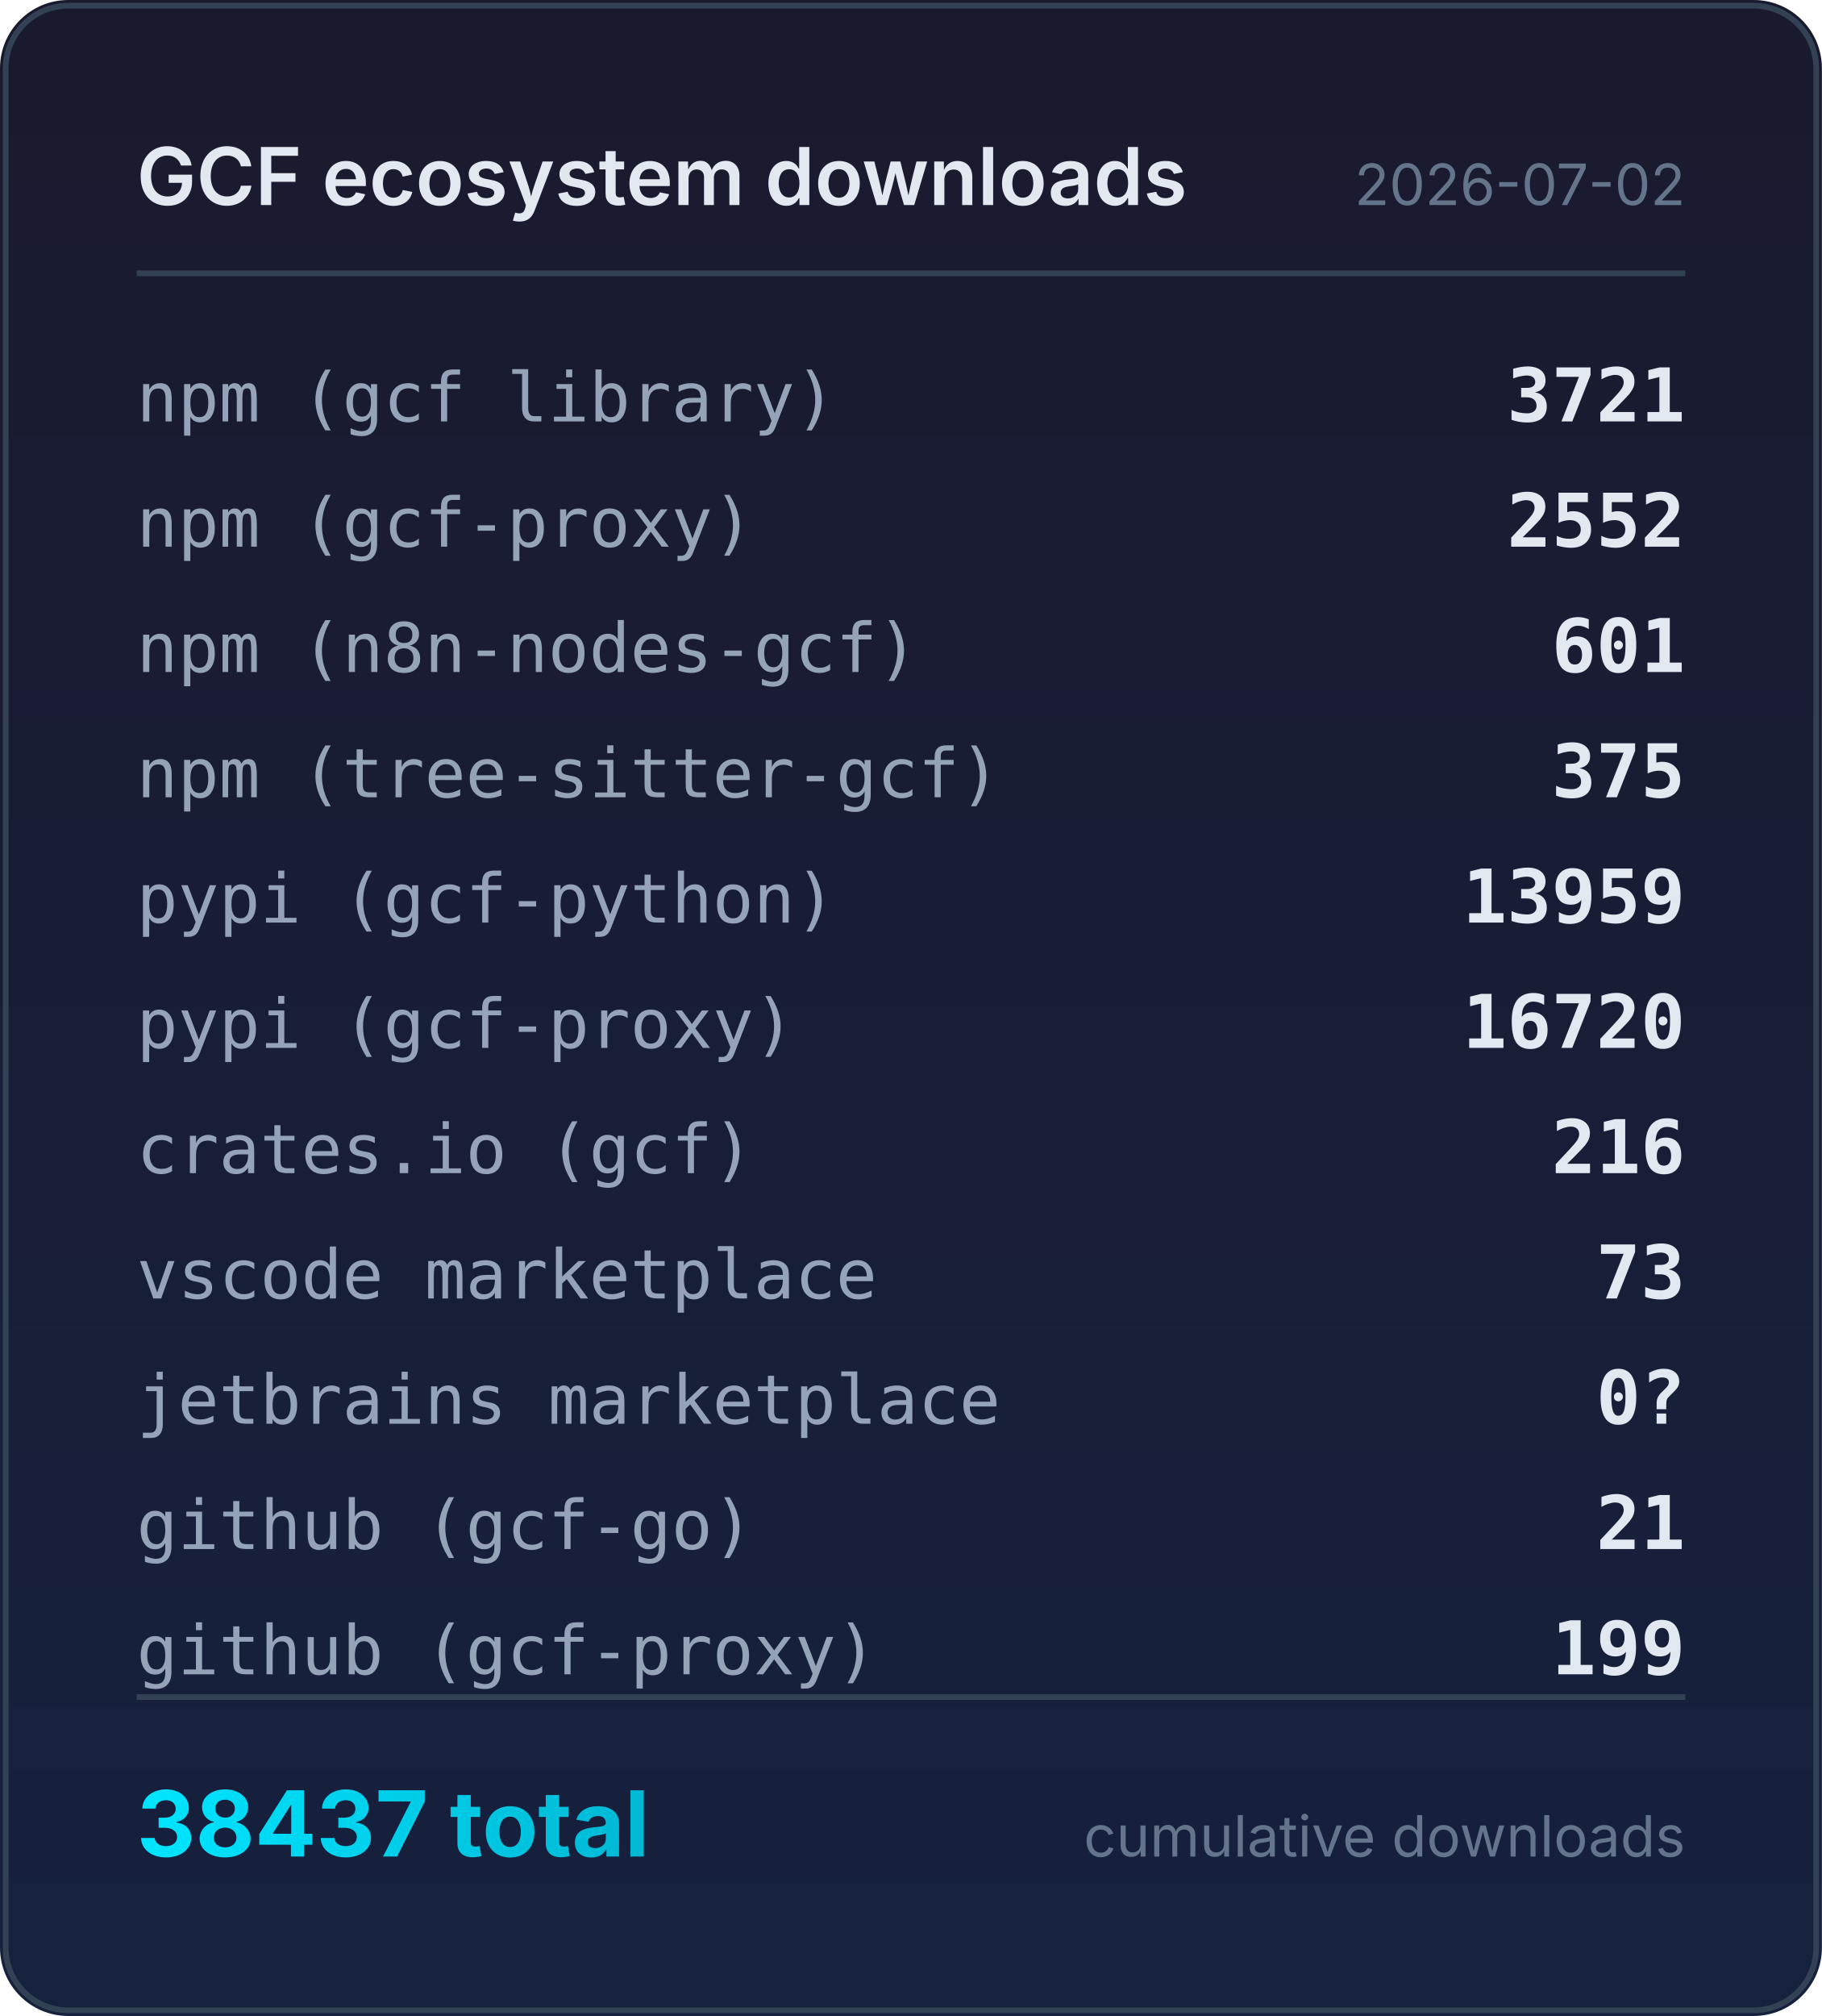
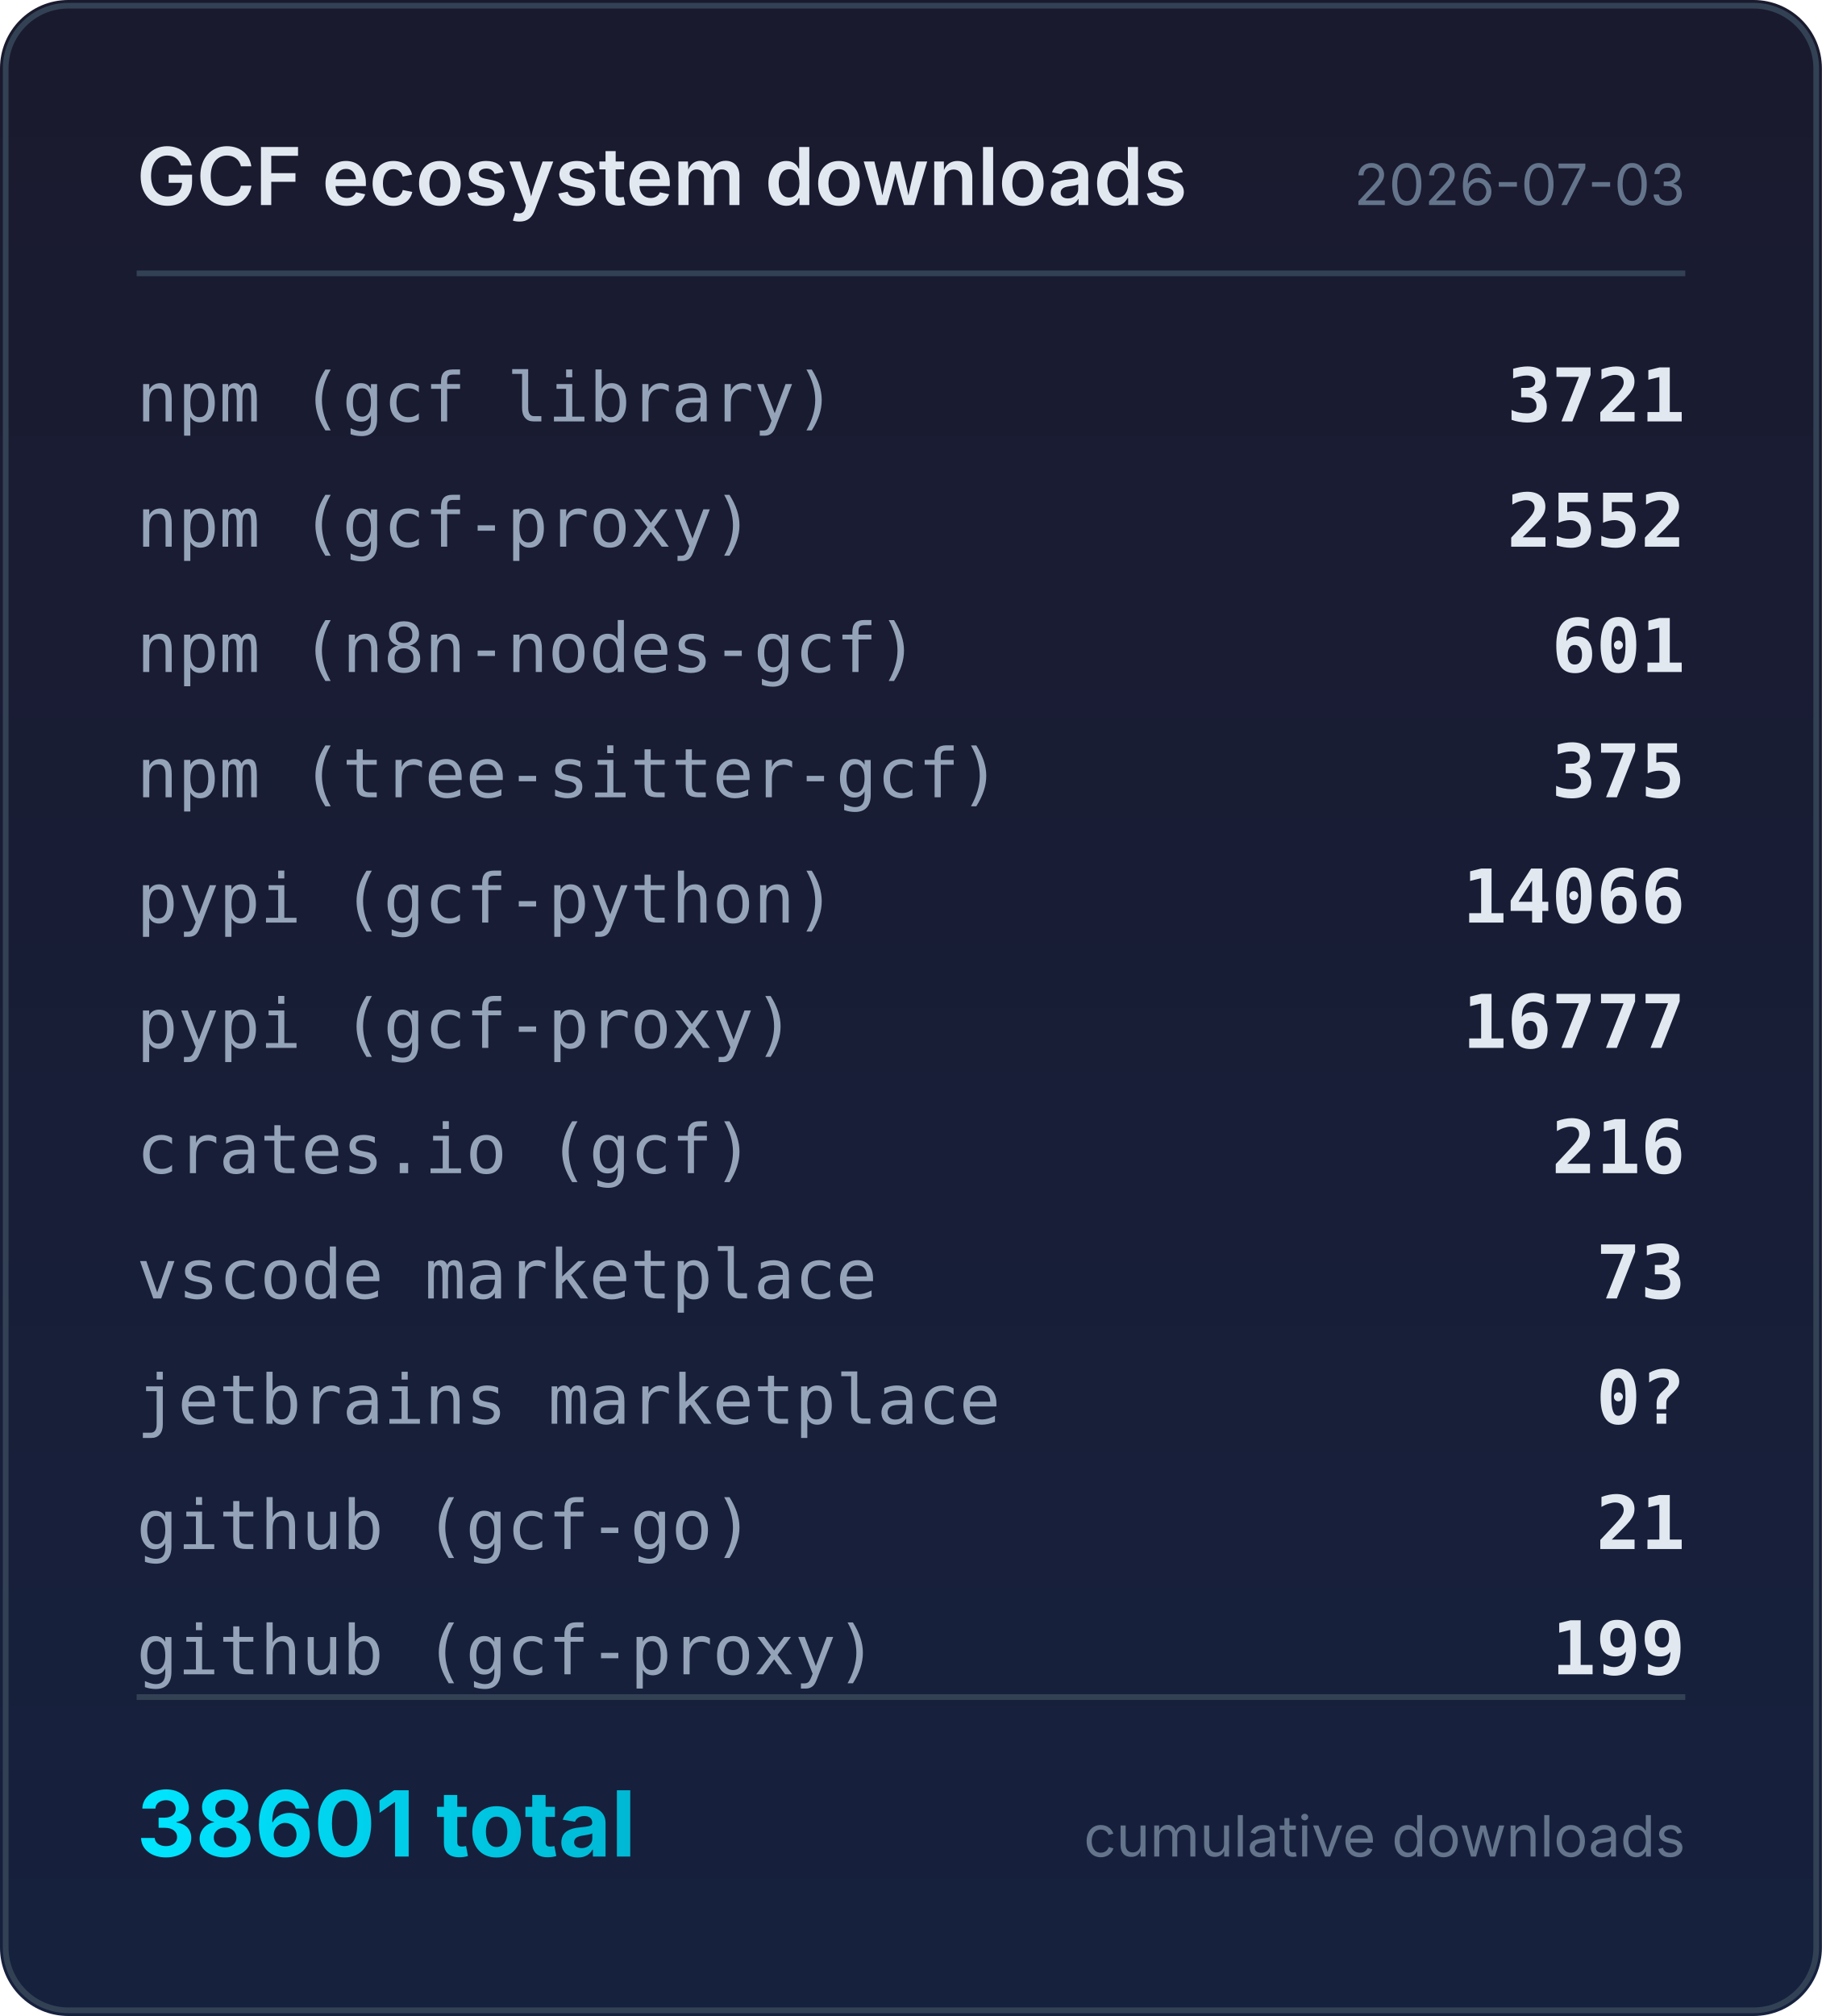
<svg xmlns="http://www.w3.org/2000/svg" width="320" height="354" viewBox="0 0 320 354">
  <defs>
    <linearGradient id="bg" x1="0" y1="0" x2="0" y2="1">
      <stop offset="0%" stop-color="#1a1a2e" />
      <stop offset="100%" stop-color="#16213e" />
    </linearGradient>
    <linearGradient id="accent" x1="0" y1="0" x2="1" y2="0">
      <stop offset="0%" stop-color="#00e5ff" />
      <stop offset="100%" stop-color="#00b8d4" />
    </linearGradient>
  </defs>
  <rect width="320" height="354" rx="12" fill="url(#bg)" />
  <rect x="1" y="1" width="318" height="352" rx="11" fill="none" stroke="#334155" stroke-width="1" />
  <text x="24" y="36" fill="#e2e8f0" font-family="system-ui,-apple-system,sans-serif" font-size="14" font-weight="600">GCF ecosystem downloads</text>
-   <text x="296" y="36" fill="#64748b" font-family="system-ui,-apple-system,sans-serif" font-size="10" text-anchor="end">2026-07-02</text>
+   <text x="296" y="36" fill="#64748b" font-family="system-ui,-apple-system,sans-serif" font-size="10" text-anchor="end">2026-07-03</text>
  <line x1="24" y1="48" x2="296" y2="48" stroke="#334155" stroke-width="1" />
  <text x="24" y="74" fill="#94a3b8" font-family="ui-monospace,monospace" font-size="12">npm (gcf library)</text>
  <text x="296" y="74" fill="#e2e8f0" font-family="ui-monospace,monospace" font-size="13" font-weight="600" text-anchor="end">3721</text>
  <text x="24" y="96" fill="#94a3b8" font-family="ui-monospace,monospace" font-size="12">npm (gcf-proxy)</text>
  <text x="296" y="96" fill="#e2e8f0" font-family="ui-monospace,monospace" font-size="13" font-weight="600" text-anchor="end">2552</text>
  <text x="24" y="118" fill="#94a3b8" font-family="ui-monospace,monospace" font-size="12">npm (n8n-nodes-gcf)</text>
  <text x="296" y="118" fill="#e2e8f0" font-family="ui-monospace,monospace" font-size="13" font-weight="600" text-anchor="end">601</text>
  <text x="24" y="140" fill="#94a3b8" font-family="ui-monospace,monospace" font-size="12">npm (tree-sitter-gcf)</text>
  <text x="296" y="140" fill="#e2e8f0" font-family="ui-monospace,monospace" font-size="13" font-weight="600" text-anchor="end">375</text>
  <text x="24" y="162" fill="#94a3b8" font-family="ui-monospace,monospace" font-size="12">pypi (gcf-python)</text>
-   <text x="296" y="162" fill="#e2e8f0" font-family="ui-monospace,monospace" font-size="13" font-weight="600" text-anchor="end">13959</text>
+   <text x="296" y="162" fill="#e2e8f0" font-family="ui-monospace,monospace" font-size="13" font-weight="600" text-anchor="end">14066</text>
  <text x="24" y="184" fill="#94a3b8" font-family="ui-monospace,monospace" font-size="12">pypi (gcf-proxy)</text>
-   <text x="296" y="184" fill="#e2e8f0" font-family="ui-monospace,monospace" font-size="13" font-weight="600" text-anchor="end">16720</text>
+   <text x="296" y="184" fill="#e2e8f0" font-family="ui-monospace,monospace" font-size="13" font-weight="600" text-anchor="end">16777</text>
  <text x="24" y="206" fill="#94a3b8" font-family="ui-monospace,monospace" font-size="12">crates.io (gcf)</text>
  <text x="296" y="206" fill="#e2e8f0" font-family="ui-monospace,monospace" font-size="13" font-weight="600" text-anchor="end">216</text>
  <text x="24" y="228" fill="#94a3b8" font-family="ui-monospace,monospace" font-size="12">vscode marketplace</text>
  <text x="296" y="228" fill="#e2e8f0" font-family="ui-monospace,monospace" font-size="13" font-weight="600" text-anchor="end">73</text>
  <text x="24" y="250" fill="#94a3b8" font-family="ui-monospace,monospace" font-size="12">jetbrains marketplace</text>
  <text x="296" y="250" fill="#e2e8f0" font-family="ui-monospace,monospace" font-size="13" font-weight="600" text-anchor="end">0?</text>
  <text x="24" y="272" fill="#94a3b8" font-family="ui-monospace,monospace" font-size="12">github (gcf-go)</text>
  <text x="296" y="272" fill="#e2e8f0" font-family="ui-monospace,monospace" font-size="13" font-weight="600" text-anchor="end">21</text>
  <text x="24" y="294" fill="#94a3b8" font-family="ui-monospace,monospace" font-size="12">github (gcf-proxy)</text>
  <text x="296" y="294" fill="#e2e8f0" font-family="ui-monospace,monospace" font-size="13" font-weight="600" text-anchor="end">199</text>
  <line x1="24" y1="298" x2="296" y2="298" stroke="#334155" stroke-width="1" />
-   <text x="24" y="326" fill="url(#accent)" font-family="system-ui,-apple-system,sans-serif" font-size="16" font-weight="700">38437 total</text>
+   <text x="24" y="326" fill="url(#accent)" font-family="system-ui,-apple-system,sans-serif" font-size="16" font-weight="700">38601 total</text>
  <text x="296" y="326" fill="#64748b" font-family="system-ui,-apple-system,sans-serif" font-size="10" text-anchor="end">cumulative downloads</text>
</svg>
